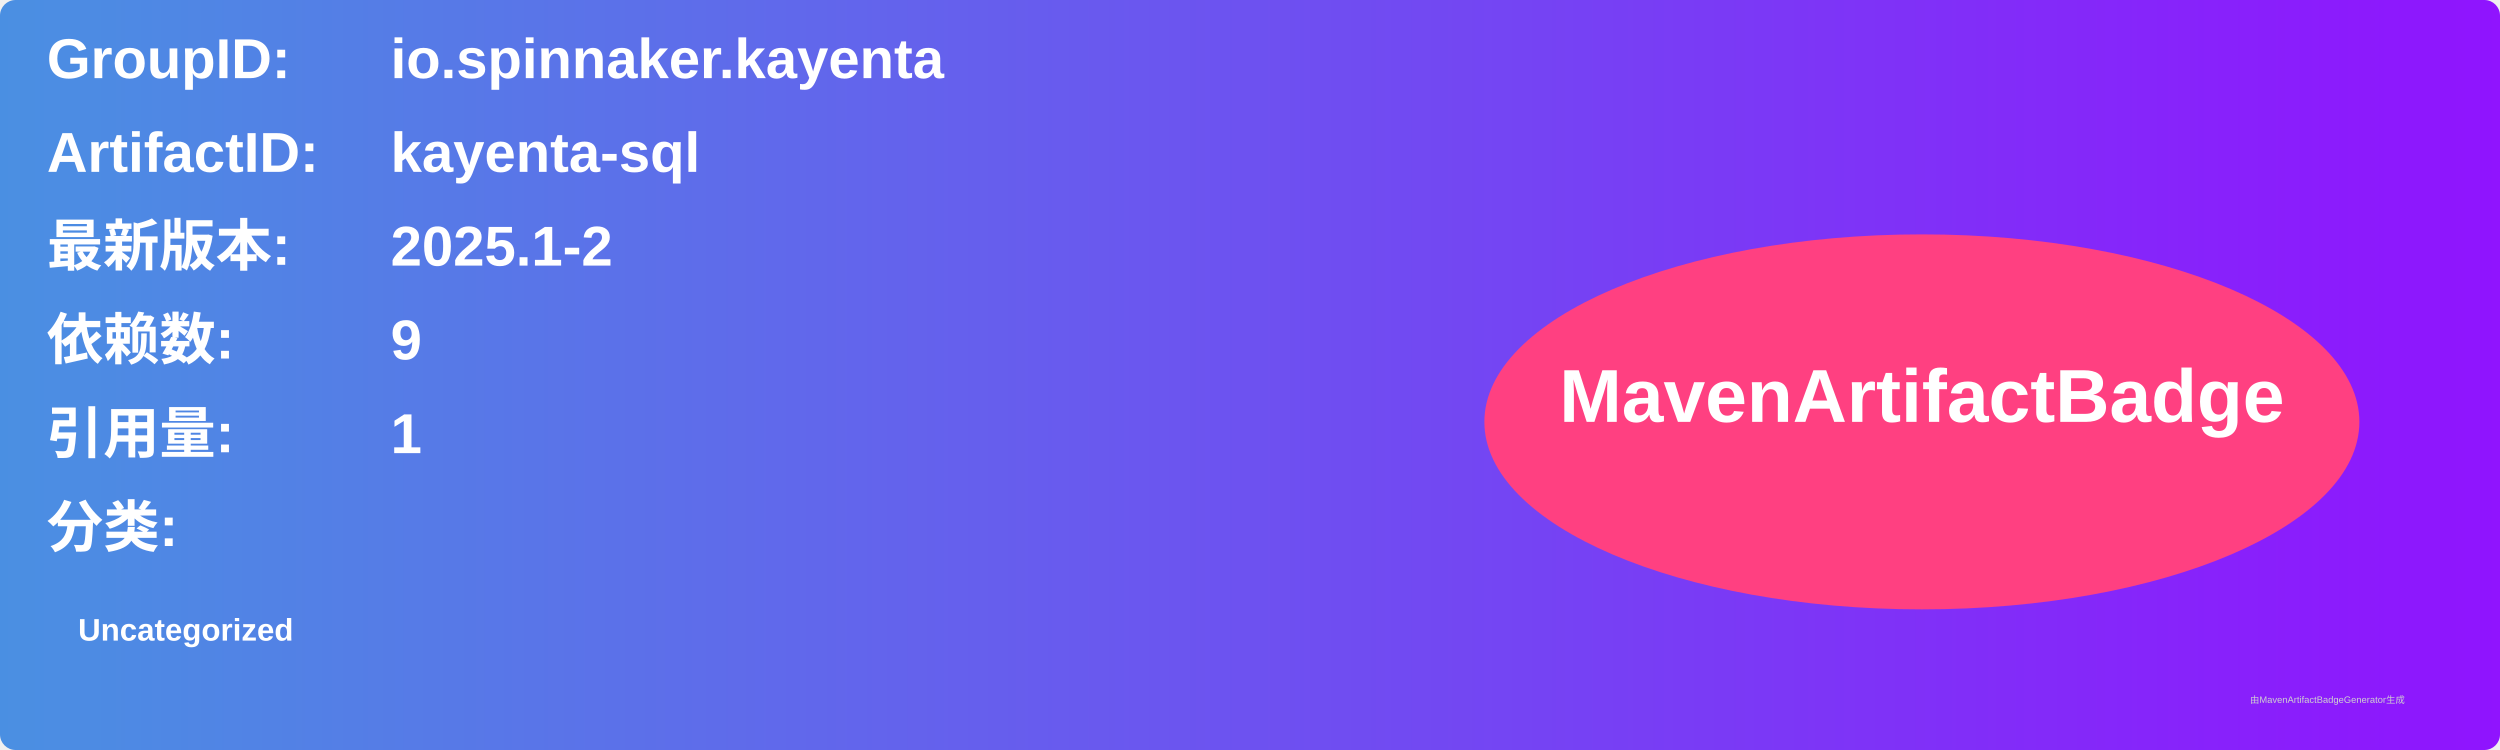
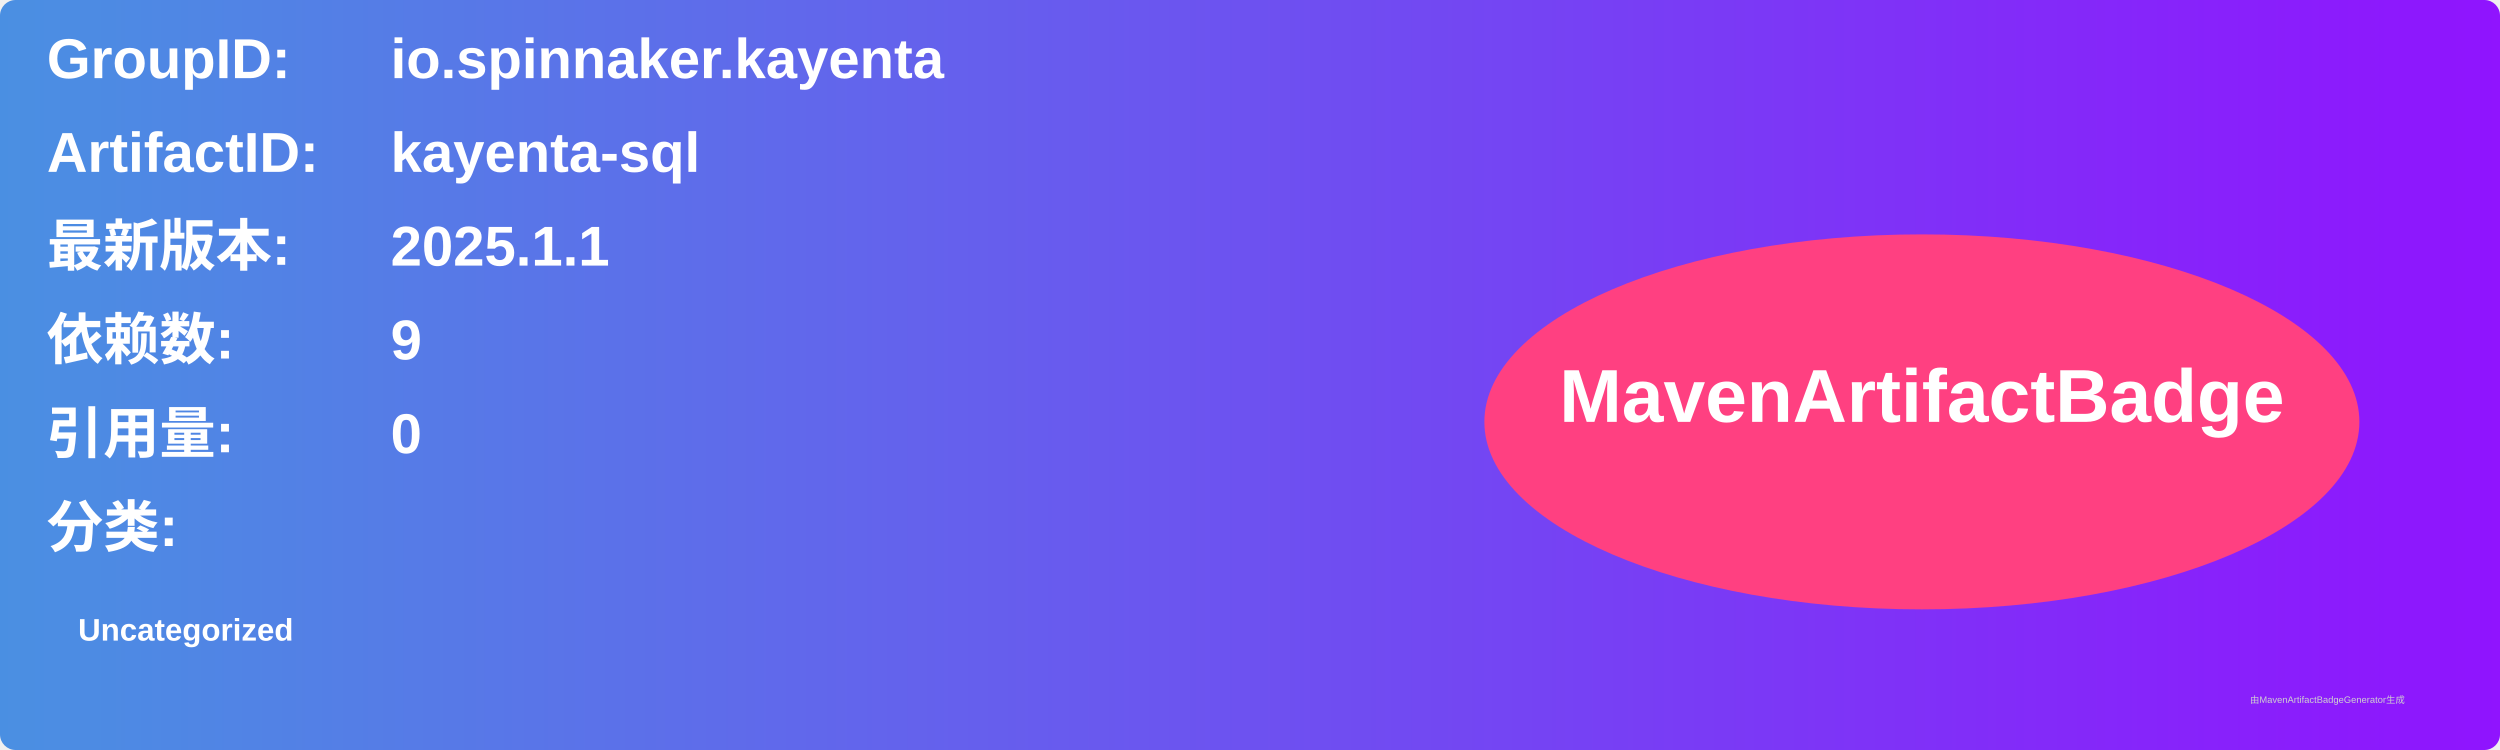
<svg xmlns="http://www.w3.org/2000/svg" width="800" height="240" viewBox="0 0 800 240">
  <linearGradient id="grad" x1="0%" y1="0%" x2="100%" y2="0%">
    <stop offset="0%" stop-color="#4a90e2" />
    <stop offset="100%" stop-color="#9013fe" />
  </linearGradient>
  <rect width="100%" height="100%" rx="5" ry="5" fill="url(#grad)" />
  <g transform="translate(15, 15)">
    <text x="0" y="10" font-family="Arial" font-size="18" fill="white" font-weight="bold" width="260">GroupID:</text>
    <text x="110" y="10" font-family="Arial" font-size="18" fill="white" font-weight="bold" width="460">io.spinnaker.kayenta</text>
    <text x="0" y="40" font-family="Arial" font-size="18" fill="white" font-weight="bold" width="260">ArtifactID:</text>
    <text x="110" y="40" font-family="Arial" font-size="18" fill="white" font-weight="bold" width="460">kayenta-sql</text>
    <text x="0" y="70" font-family="Arial" font-size="18" fill="white" font-weight="bold">最新版本:</text>
    <text x="110" y="70" font-family="Arial" font-size="18" fill="white" font-weight="bold">
-       <tspan font-weight="bold">2025.1-2</tspan>
+       <tspan font-weight="bold">2025.1.1</tspan>
    </text>
    <text x="0" y="100" font-family="Arial" font-size="18" fill="white" font-weight="bold">依赖数: </text>
    <text x="110" y="100" font-family="Arial" font-size="18" fill="white">
      <tspan font-weight="bold">9</tspan>
    </text>
    <text x="0" y="130" font-family="Arial" font-size="18" fill="white" font-weight="bold">引用量: </text>
    <text x="110" y="130" font-family="Arial" font-size="18" fill="white">
-       <tspan font-weight="bold">1</tspan>
+       <tspan font-weight="bold">0</tspan>
    </text>
    <text x="0" y="160" font-family="Arial" font-size="18" fill="white" font-weight="bold">分类:</text>
    <text x="10" y="190" font-family="Arial" font-size="10" fill="white">
      <tspan font-weight="bold">Uncategorized</tspan>
    </text>
    <ellipse cx="600" cy="120" rx="140" ry="60" fill="#ff4081" />
    <text x="600" y="120" text-anchor="middle" font-family="Arial" font-size="24" fill="white" font-weight="bold">MavenArtifactBadge</text>
  </g>
  <text x="720" y="225" font-family="Arial" font-size="3" fill="#d0d0d0">由MavenArtifactBadgeGenerator生成</text>
</svg>
